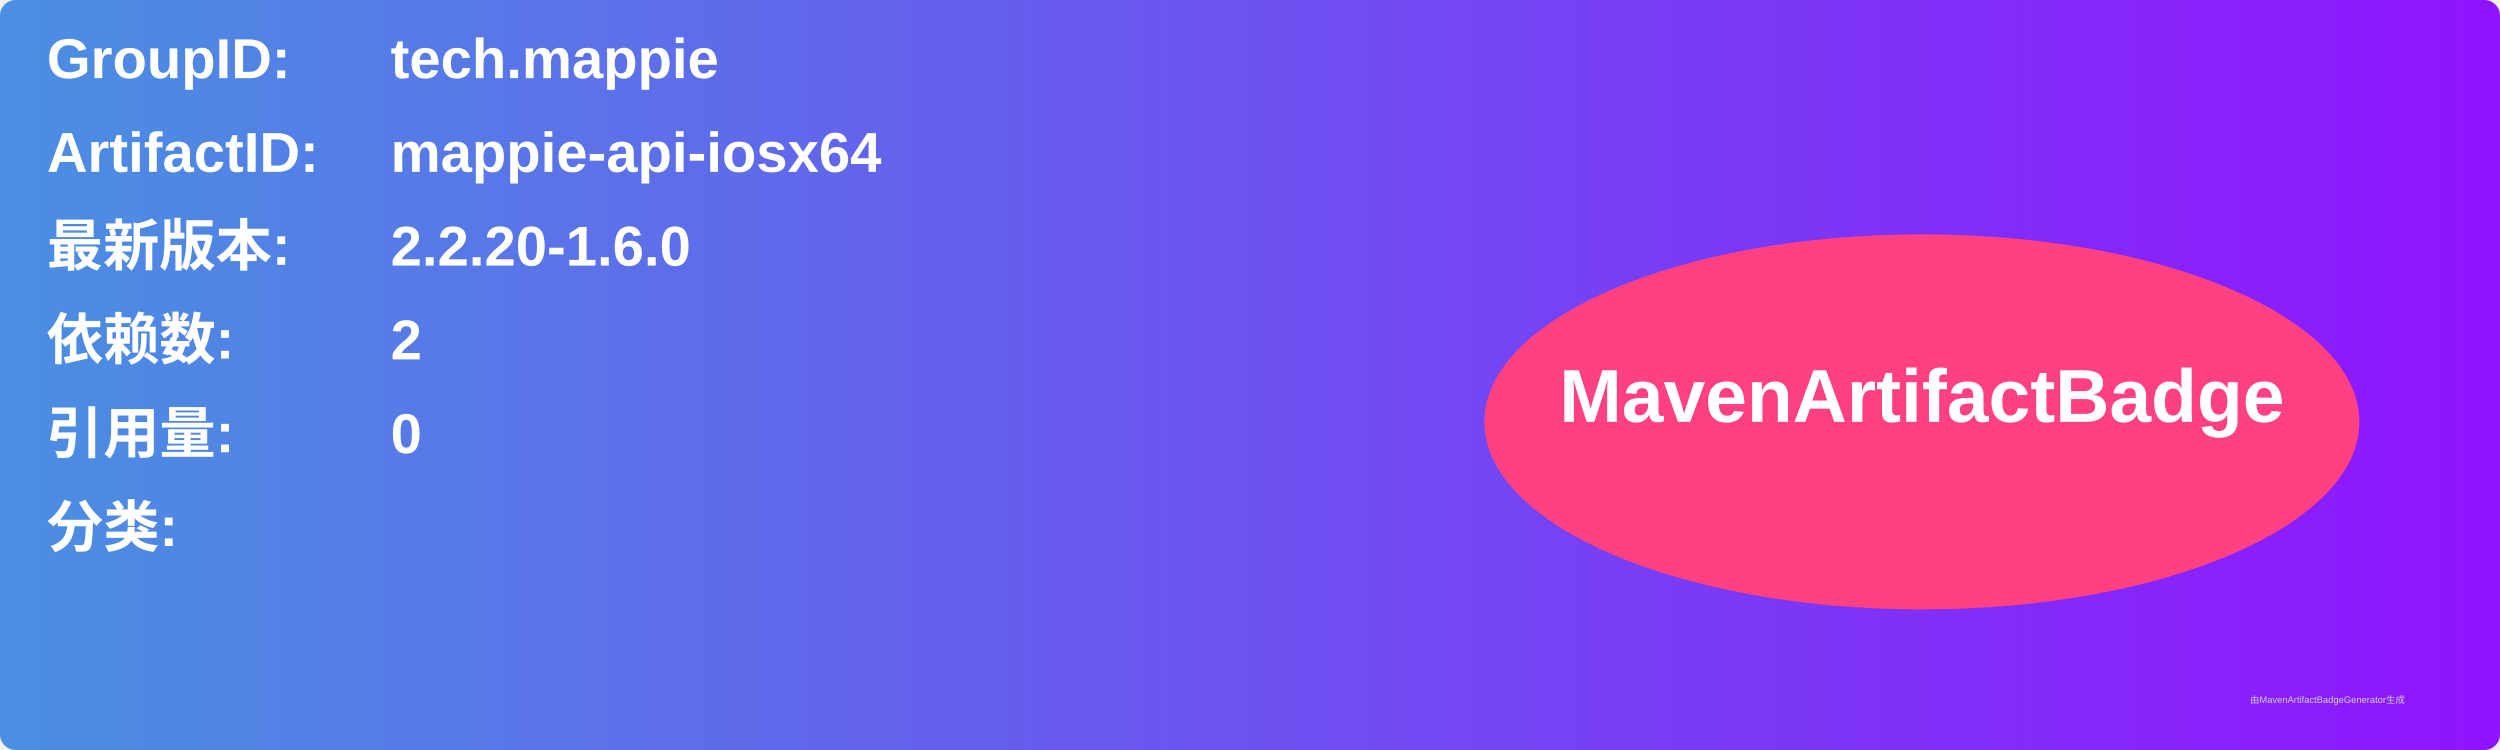
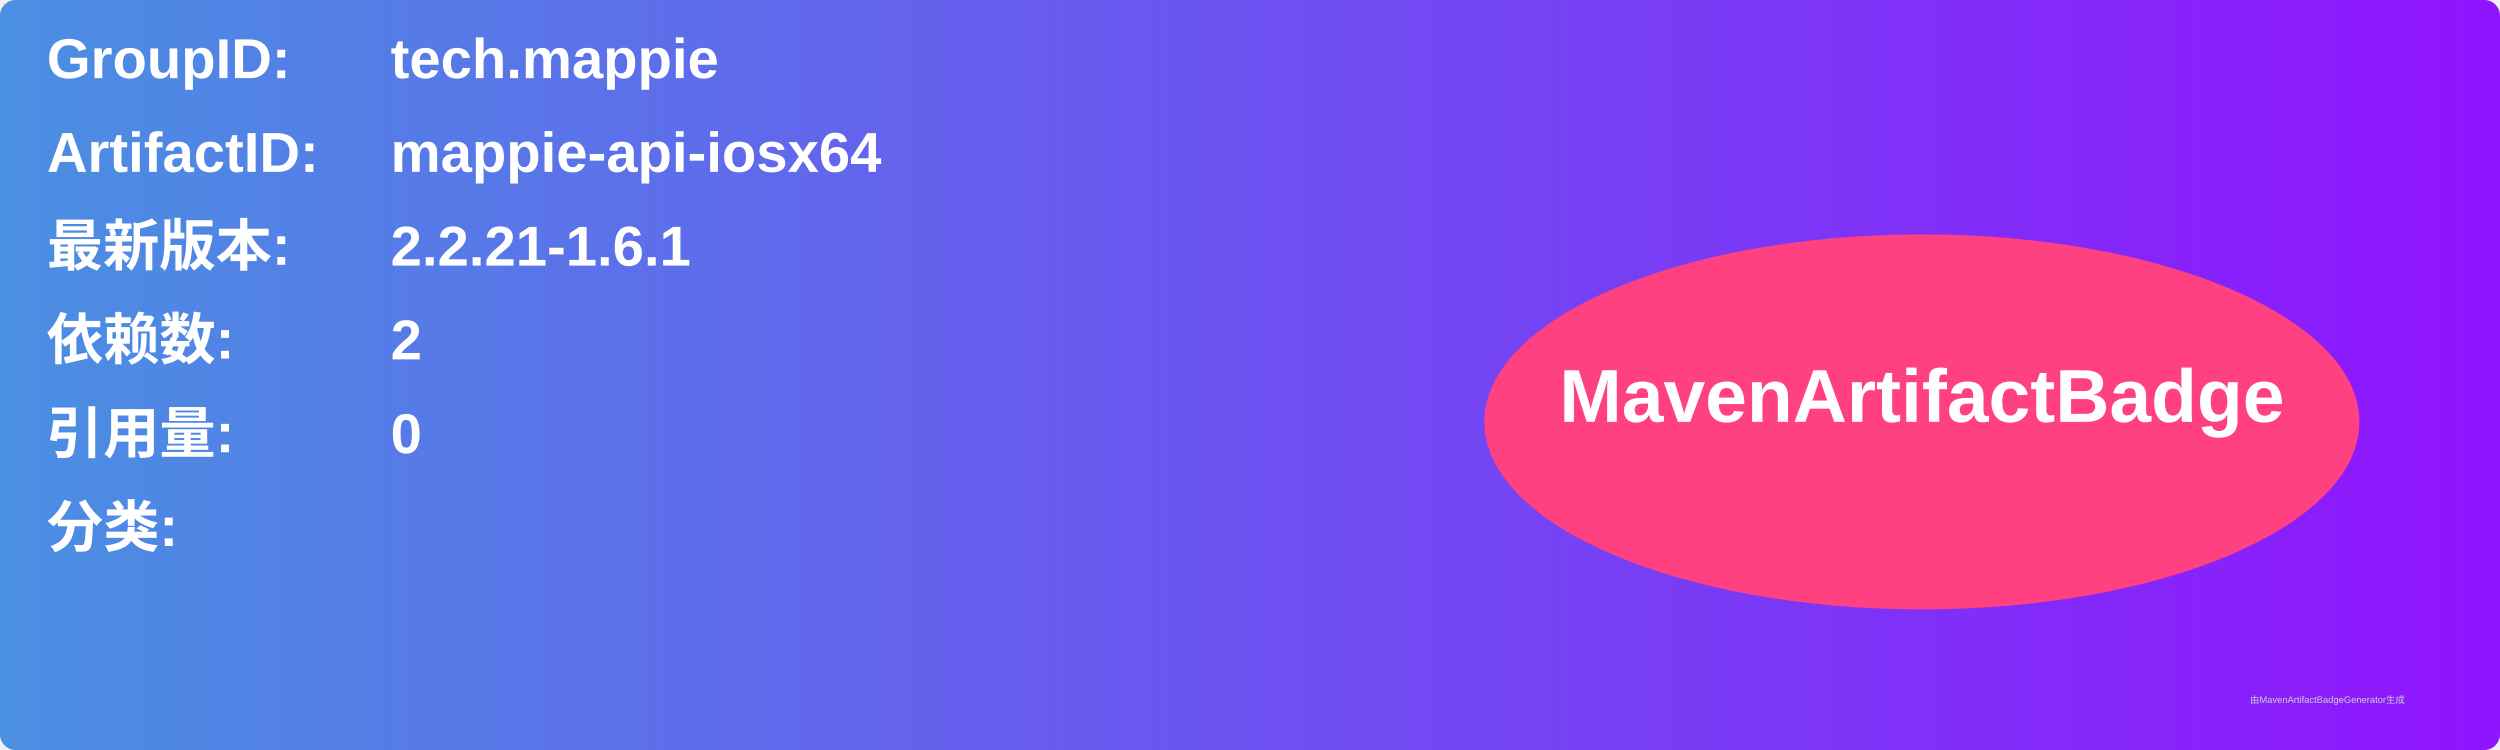
<svg xmlns="http://www.w3.org/2000/svg" width="800" height="240" viewBox="0 0 800 240">
  <linearGradient id="grad" x1="0%" y1="0%" x2="100%" y2="0%">
    <stop offset="0%" stop-color="#4a90e2" />
    <stop offset="100%" stop-color="#9013fe" />
  </linearGradient>
  <rect width="100%" height="100%" rx="5" ry="5" fill="url(#grad)" />
  <g transform="translate(15, 15)">
    <text x="0" y="10" font-family="Arial" font-size="18" fill="white" font-weight="bold" width="260">GroupID:</text>
    <text x="110" y="10" font-family="Arial" font-size="18" fill="white" font-weight="bold" width="460">tech.mappie</text>
    <text x="0" y="40" font-family="Arial" font-size="18" fill="white" font-weight="bold" width="260">ArtifactID:</text>
    <text x="110" y="40" font-family="Arial" font-size="18" fill="white" font-weight="bold" width="460">mappie-api-iosx64</text>
    <text x="0" y="70" font-family="Arial" font-size="18" fill="white" font-weight="bold">最新版本:</text>
    <text x="110" y="70" font-family="Arial" font-size="18" fill="white" font-weight="bold">
-       <tspan font-weight="bold">2.2.20-1.6.0</tspan>
+       <tspan font-weight="bold">2.2.21-1.6.1</tspan>
    </text>
    <text x="0" y="100" font-family="Arial" font-size="18" fill="white" font-weight="bold">依赖数: </text>
    <text x="110" y="100" font-family="Arial" font-size="18" fill="white">
      <tspan font-weight="bold">2</tspan>
    </text>
    <text x="0" y="130" font-family="Arial" font-size="18" fill="white" font-weight="bold">引用量: </text>
    <text x="110" y="130" font-family="Arial" font-size="18" fill="white">
      <tspan font-weight="bold">0</tspan>
    </text>
    <text x="0" y="160" font-family="Arial" font-size="18" fill="white" font-weight="bold">分类:</text>
    <text x="10" y="190" font-family="Arial" font-size="10" fill="white">
      <tspan font-weight="bold" />
    </text>
    <ellipse cx="600" cy="120" rx="140" ry="60" fill="#ff4081" />
    <text x="600" y="120" text-anchor="middle" font-family="Arial" font-size="24" fill="white" font-weight="bold">MavenArtifactBadge</text>
  </g>
  <text x="720" y="225" font-family="Arial" font-size="3" fill="#d0d0d0">由MavenArtifactBadgeGenerator生成</text>
</svg>
